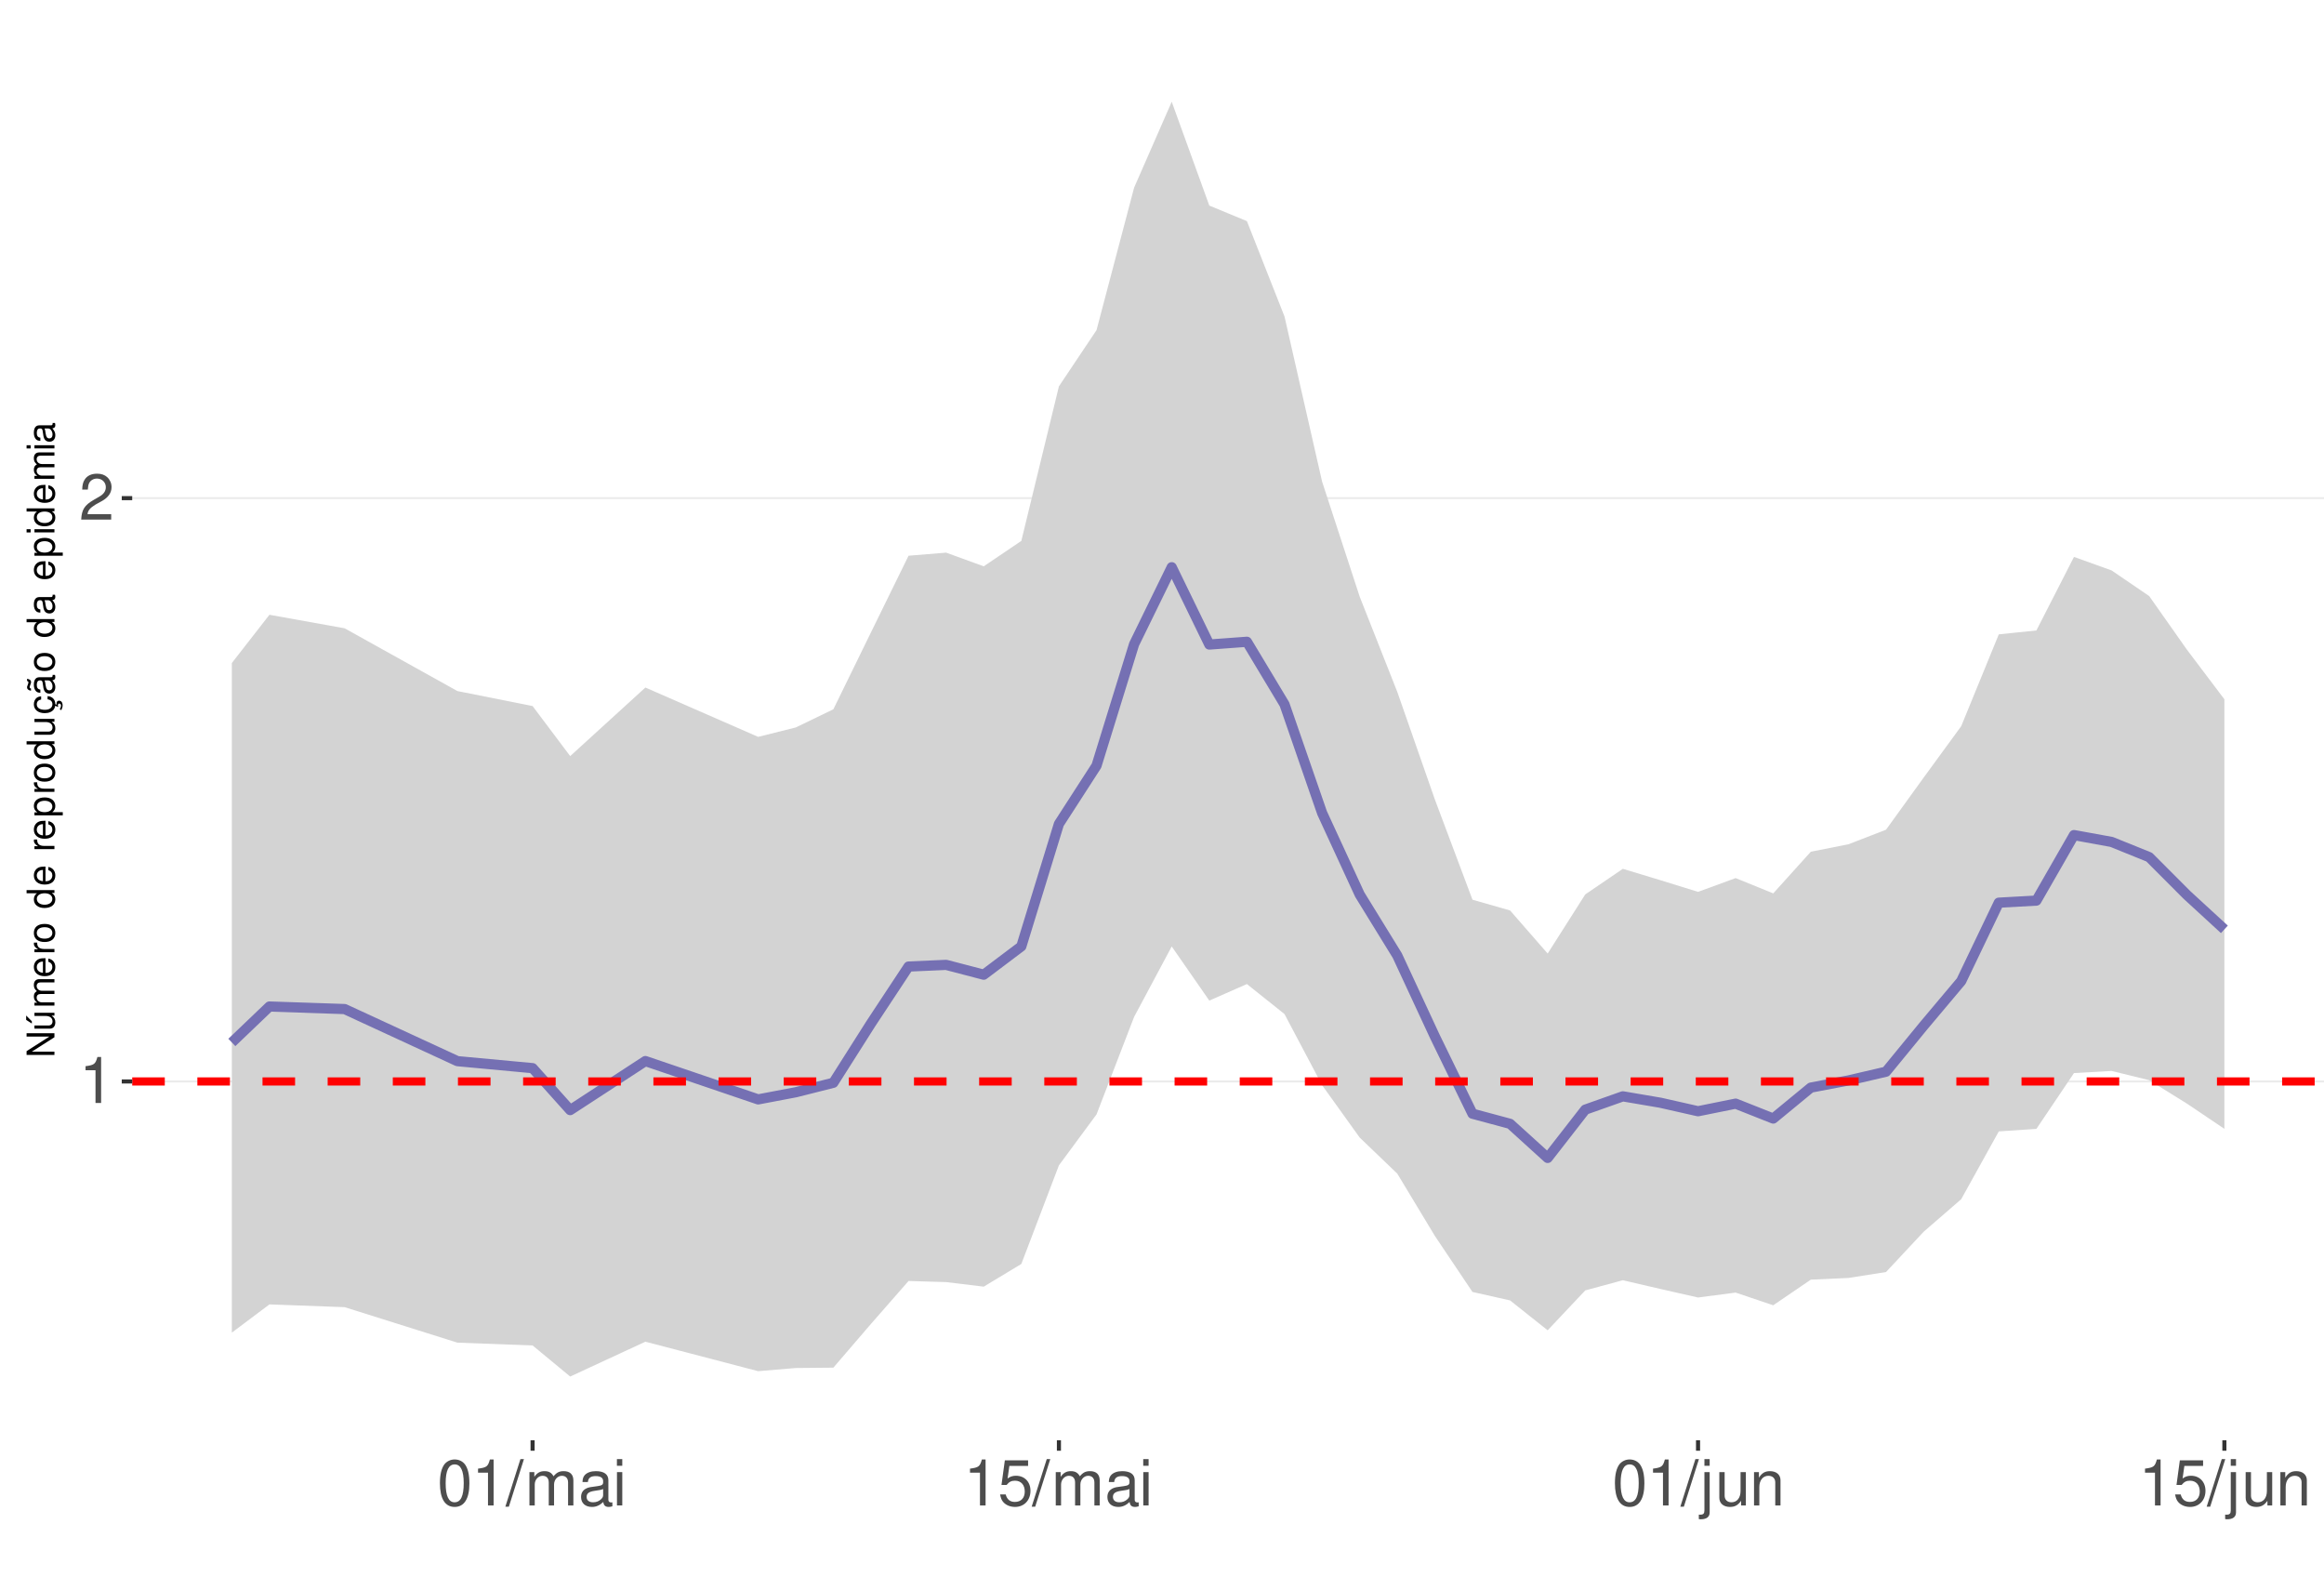
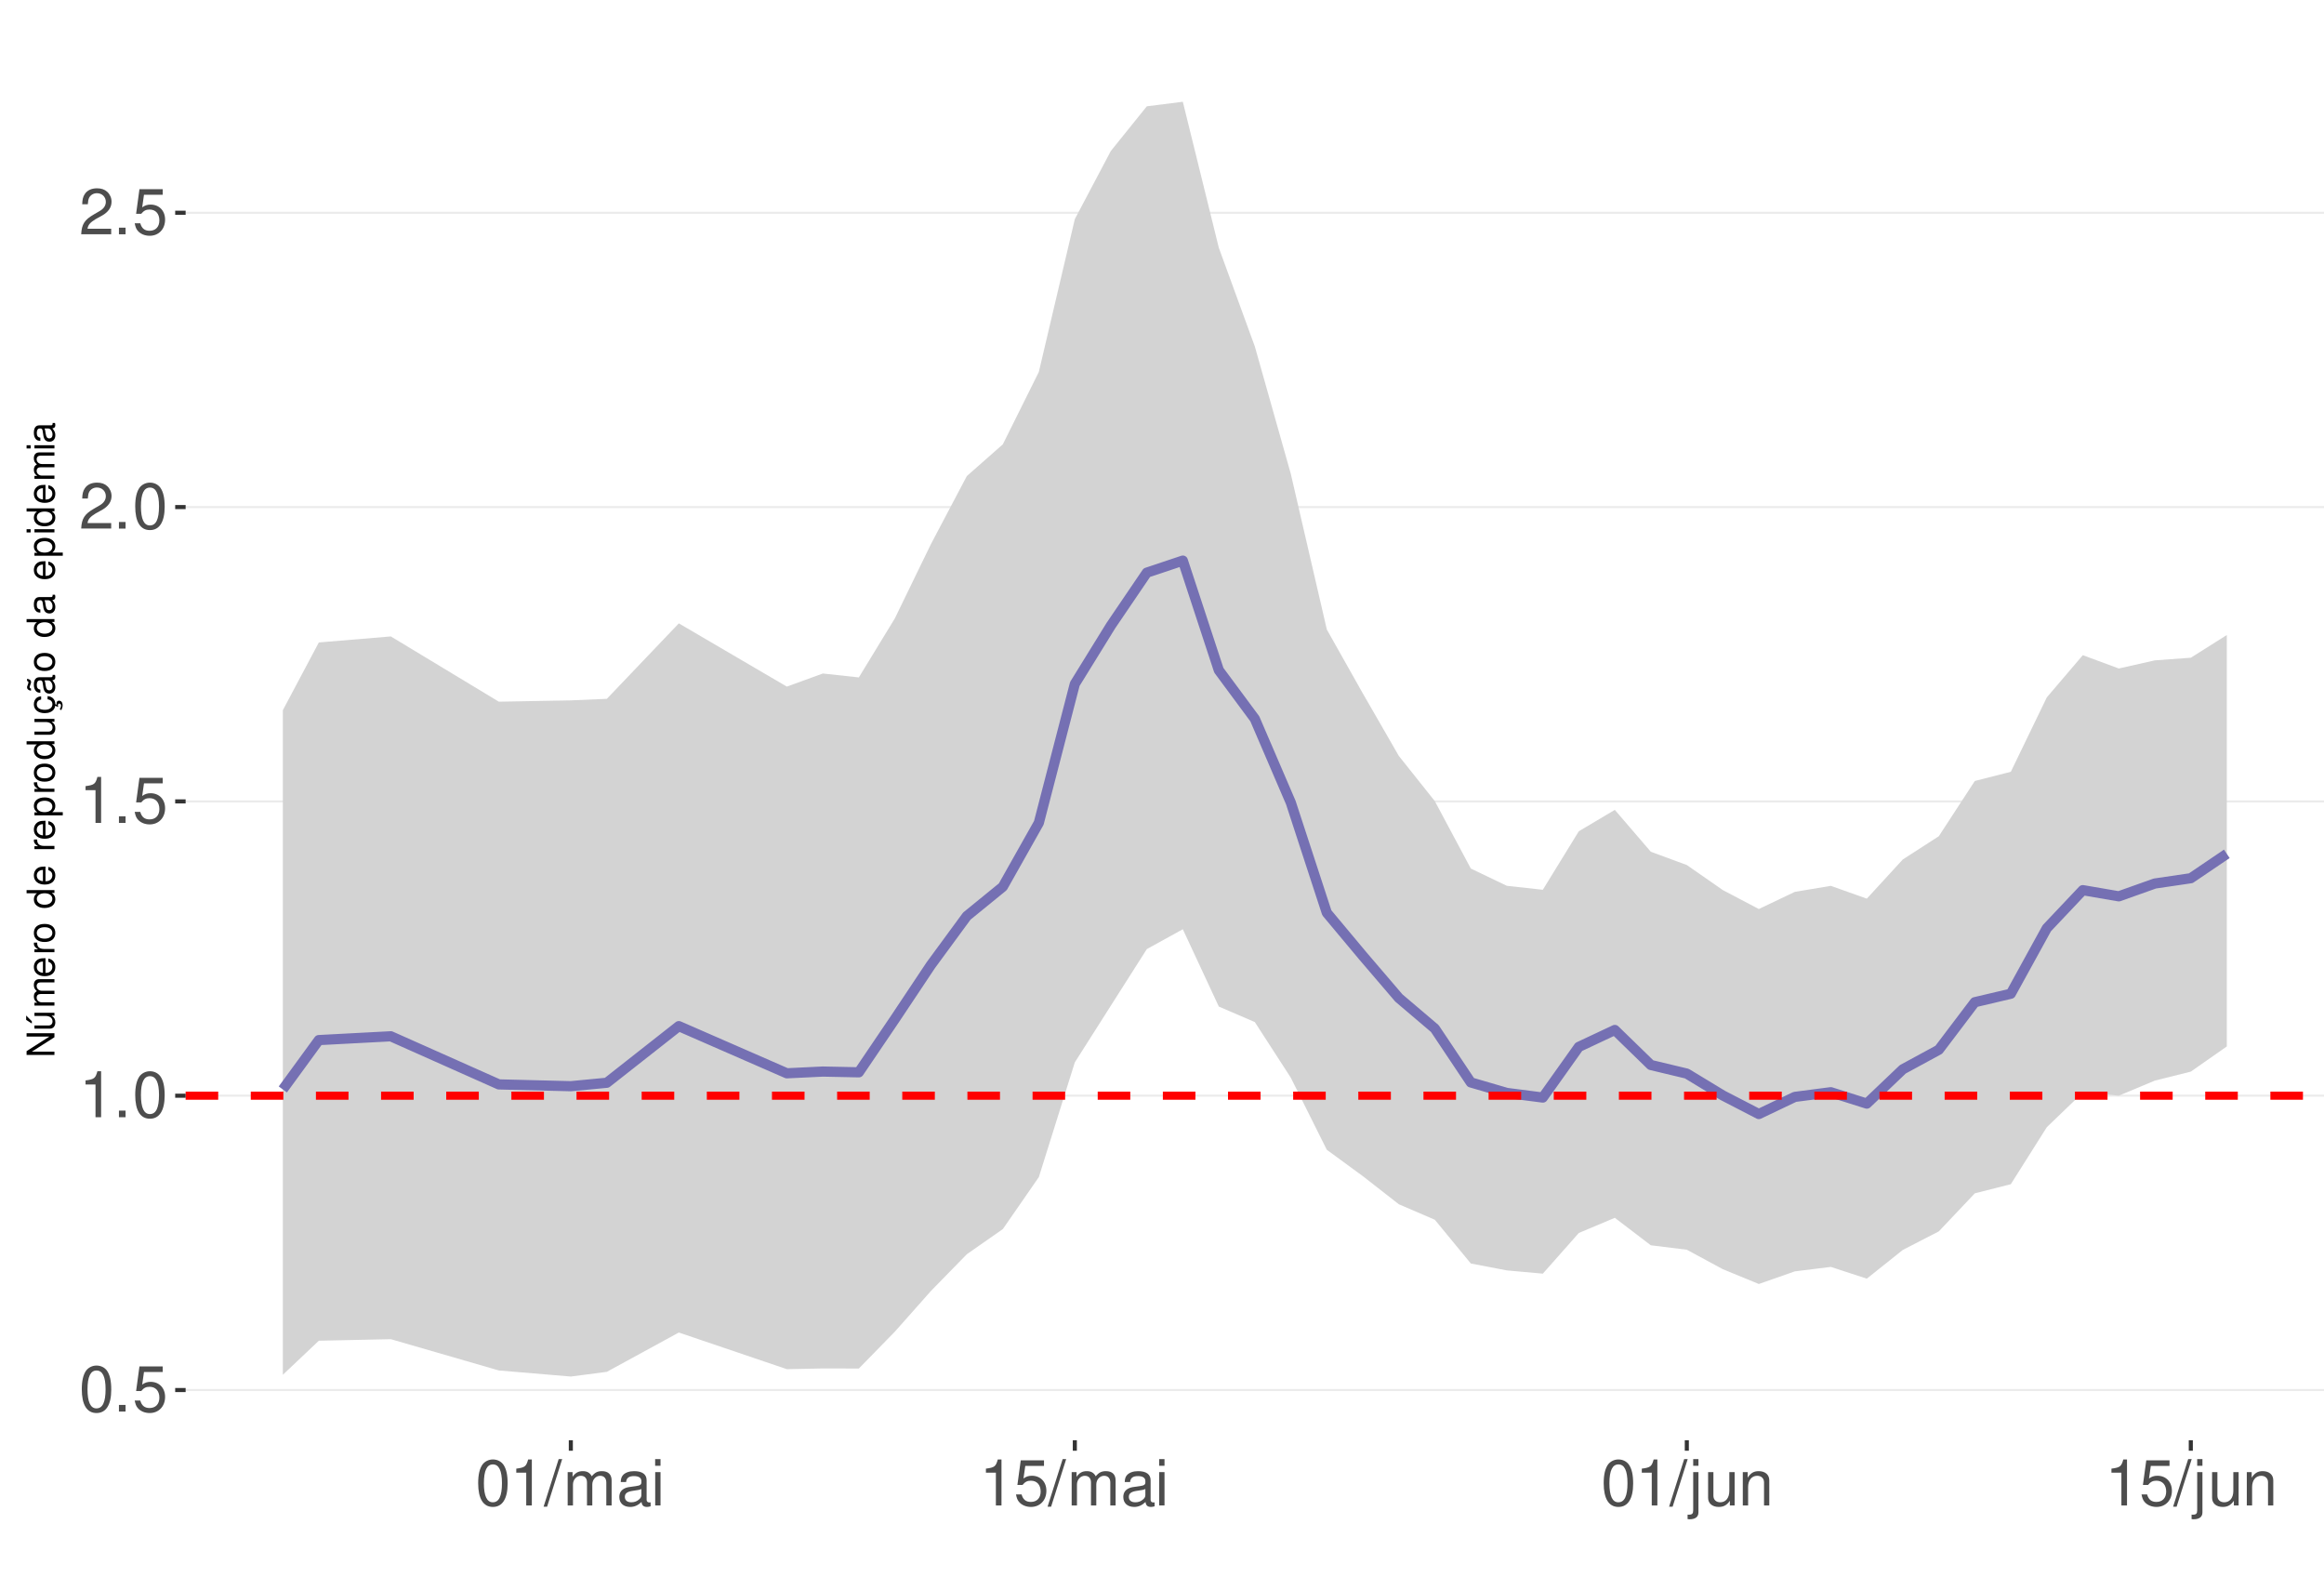
<svg xmlns="http://www.w3.org/2000/svg" xmlns:xlink="http://www.w3.org/1999/xlink" width="609pt" height="413pt" viewBox="0 0 609 413" version="1.1">
  <defs>
    <g>
      <symbol overflow="visible" id="glyph0-0">
        <path style="stroke:none;" d="" />
      </symbol>
      <symbol overflow="visible" id="glyph0-1">
+         <path style="stroke:none;" d="M 4.578 -12.047 C 3.484 -12.047 2.484 -11.547 1.859 -10.734 C 1.094 -9.656 0.719 -8.062 0.719 -5.828 C 0.719 -1.766 2.047 0.391 4.578 0.391 C 7.078 0.391 8.438 -1.766 8.438 -5.734 C 8.438 -8.062 8.078 -9.625 7.297 -10.734 C 6.672 -11.562 5.703 -12.047 4.578 -12.047 Z M 4.578 -10.75 C 6.156 -10.75 6.953 -9.125 6.953 -5.859 C 6.953 -2.438 6.172 -0.828 4.547 -0.828 C 3 -0.828 2.219 -2.5 2.219 -5.812 C 2.219 -9.125 3 -10.75 4.578 -10.75 Z M 4.578 -10.75 " />
+       </symbol>
+       <symbol overflow="visible" id="glyph0-2">
+         <path style="stroke:none;" d="M 3.188 -1.734 L 1.453 -1.734 L 1.453 0 L 3.188 0 Z M 3.188 -1.734 " />
+       </symbol>
+       <symbol overflow="visible" id="glyph0-3">
+         <path style="stroke:none;" d="M 7.922 -11.812 L 1.828 -11.812 L 0.953 -5.375 L 2.297 -5.375 C 2.984 -6.203 3.547 -6.484 4.484 -6.484 C 6.062 -6.484 7.047 -5.391 7.047 -3.641 C 7.047 -1.953 6.062 -0.922 4.469 -0.922 C 3.188 -0.922 2.406 -1.562 2.047 -2.891 L 0.578 -2.891 C 0.781 -1.938 0.953 -1.469 1.297 -1.031 C 1.969 -0.141 3.172 0.391 4.5 0.391 C 6.875 0.391 8.547 -1.344 8.547 -3.844 C 8.547 -6.172 7 -7.781 4.734 -7.781 C 3.891 -7.781 3.234 -7.562 2.547 -7.062 L 3.016 -10.359 L 7.922 -10.359 Z M 7.922 -11.812 " />
+       </symbol>
+       <symbol overflow="visible" id="glyph0-4">
        <path style="stroke:none;" d="M 4.312 -8.578 L 4.312 0 L 5.781 0 L 5.781 -12.047 L 4.812 -12.047 C 4.297 -10.188 3.969 -9.938 1.703 -9.641 L 1.703 -8.578 Z M 4.312 -8.578 " />
      </symbol>
-       <symbol overflow="visible" id="glyph0-2">
+       <symbol overflow="visible" id="glyph0-5">
        <path style="stroke:none;" d="M 8.422 -1.453 L 2.219 -1.453 C 2.359 -2.453 2.891 -3.078 4.344 -3.969 L 6.016 -4.891 C 7.656 -5.812 8.516 -7.047 8.516 -8.531 C 8.516 -9.531 8.109 -10.453 7.406 -11.109 C 6.719 -11.75 5.844 -12.047 4.734 -12.047 C 3.234 -12.047 2.109 -11.516 1.469 -10.484 C 1.047 -9.844 0.859 -9.094 0.828 -7.875 L 2.297 -7.875 C 2.344 -8.688 2.453 -9.172 2.641 -9.578 C 3.031 -10.312 3.797 -10.766 4.688 -10.766 C 6.016 -10.766 7.016 -9.797 7.016 -8.5 C 7.016 -7.531 6.469 -6.703 5.406 -6.094 L 3.875 -5.203 C 1.422 -3.781 0.703 -2.641 0.562 -0.016 L 8.422 -0.016 Z M 8.422 -1.453 " />
      </symbol>
-       <symbol overflow="visible" id="glyph0-3">
-         <path style="stroke:none;" d="M 4.578 -12.047 C 3.484 -12.047 2.484 -11.547 1.859 -10.734 C 1.094 -9.656 0.719 -8.062 0.719 -5.828 C 0.719 -1.766 2.047 0.391 4.578 0.391 C 7.078 0.391 8.438 -1.766 8.438 -5.734 C 8.438 -8.062 8.078 -9.625 7.297 -10.734 C 6.672 -11.562 5.703 -12.047 4.578 -12.047 Z M 4.578 -10.75 C 6.156 -10.75 6.953 -9.125 6.953 -5.859 C 6.953 -2.438 6.172 -0.828 4.547 -0.828 C 3 -0.828 2.219 -2.5 2.219 -5.812 C 2.219 -9.125 3 -10.75 4.578 -10.75 Z M 4.578 -10.75 " />
-       </symbol>
-       <symbol overflow="visible" id="glyph0-4">
+       <symbol overflow="visible" id="glyph0-6">
        <path style="stroke:none;" d="M 3.812 -12.141 L -0.141 0.328 L 0.781 0.328 L 4.734 -12.141 Z M 3.812 -12.141 " />
      </symbol>
-       <symbol overflow="visible" id="glyph0-5">
+       <symbol overflow="visible" id="glyph0-7">
        <path style="stroke:none;" d="M 1.172 -8.734 L 1.172 0 L 2.562 0 L 2.562 -5.484 C 2.562 -6.75 3.484 -7.766 4.609 -7.766 C 5.641 -7.766 6.234 -7.125 6.234 -6.016 L 6.234 0 L 7.625 0 L 7.625 -5.484 C 7.625 -6.75 8.547 -7.766 9.672 -7.766 C 10.688 -7.766 11.297 -7.109 11.297 -6.016 L 11.297 0 L 12.688 0 L 12.688 -6.547 C 12.688 -8.109 11.797 -8.984 10.156 -8.984 C 9 -8.984 8.297 -8.625 7.484 -7.641 C 6.969 -8.578 6.266 -8.984 5.125 -8.984 C 3.969 -8.984 3.188 -8.547 2.453 -7.5 L 2.453 -8.734 Z M 1.172 -8.734 " />
      </symbol>
-       <symbol overflow="visible" id="glyph0-6">
+       <symbol overflow="visible" id="glyph0-8">
        <path style="stroke:none;" d="M 8.906 -0.812 C 8.766 -0.781 8.688 -0.781 8.609 -0.781 C 8.125 -0.781 7.859 -1.031 7.859 -1.469 L 7.859 -6.594 C 7.859 -8.141 6.734 -8.984 4.578 -8.984 C 3.297 -8.984 2.281 -8.609 1.688 -7.969 C 1.281 -7.516 1.109 -7.016 1.078 -6.141 L 2.484 -6.141 C 2.594 -7.219 3.234 -7.688 4.531 -7.688 C 5.797 -7.688 6.484 -7.234 6.484 -6.391 L 6.484 -6.031 C 6.469 -5.438 6.156 -5.219 5.031 -5.062 C 3.062 -4.812 2.766 -4.75 2.234 -4.531 C 1.219 -4.094 0.703 -3.328 0.703 -2.203 C 0.703 -0.609 1.797 0.391 3.562 0.391 C 4.656 0.391 5.547 0 6.531 -0.906 C 6.625 0 7.062 0.391 7.969 0.391 C 8.266 0.391 8.438 0.344 8.906 0.234 Z M 6.484 -2.75 C 6.484 -2.281 6.344 -2 5.922 -1.609 C 5.359 -1.094 4.688 -0.828 3.859 -0.828 C 2.781 -0.828 2.156 -1.344 2.156 -2.234 C 2.156 -3.141 2.75 -3.609 4.25 -3.828 C 5.734 -4.031 6.016 -4.094 6.484 -4.312 Z M 6.484 -2.75 " />
      </symbol>
-       <symbol overflow="visible" id="glyph0-7">
+       <symbol overflow="visible" id="glyph0-9">
        <path style="stroke:none;" d="M 2.5 -8.734 L 1.109 -8.734 L 1.109 0 L 2.5 0 Z M 2.5 -12.141 L 1.094 -12.141 L 1.094 -10.391 L 2.5 -10.391 Z M 2.5 -12.141 " />
      </symbol>
-       <symbol overflow="visible" id="glyph0-8">
-         <path style="stroke:none;" d="M 7.922 -11.812 L 1.828 -11.812 L 0.953 -5.375 L 2.297 -5.375 C 2.984 -6.203 3.547 -6.484 4.484 -6.484 C 6.062 -6.484 7.047 -5.391 7.047 -3.641 C 7.047 -1.953 6.062 -0.922 4.469 -0.922 C 3.188 -0.922 2.406 -1.562 2.047 -2.891 L 0.578 -2.891 C 0.781 -1.938 0.953 -1.469 1.297 -1.031 C 1.969 -0.141 3.172 0.391 4.5 0.391 C 6.875 0.391 8.547 -1.344 8.547 -3.844 C 8.547 -6.172 7 -7.781 4.734 -7.781 C 3.891 -7.781 3.234 -7.562 2.547 -7.062 L 3.016 -10.359 L 7.922 -10.359 Z M 7.922 -11.812 " />
-       </symbol>
-       <symbol overflow="visible" id="glyph0-9">
+       <symbol overflow="visible" id="glyph0-10">
        <path style="stroke:none;" d="M 1.172 -8.734 L 1.172 1.266 C 1.172 2.125 0.906 2.422 0.031 2.422 C -0.062 2.422 -0.109 2.422 -0.297 2.406 L -0.297 3.578 C -0.141 3.609 -0.047 3.625 0.172 3.625 C 1.734 3.625 2.547 3.016 2.547 1.812 L 2.547 -8.734 Z M 2.547 -12.141 L 1.172 -12.141 L 1.172 -10.391 L 2.547 -10.391 Z M 2.547 -12.141 " />
      </symbol>
-       <symbol overflow="visible" id="glyph0-10">
+       <symbol overflow="visible" id="glyph0-11">
        <path style="stroke:none;" d="M 8.031 0 L 8.031 -8.734 L 6.641 -8.734 L 6.641 -3.781 C 6.641 -2 5.719 -0.828 4.266 -0.828 C 3.172 -0.828 2.469 -1.5 2.469 -2.547 L 2.469 -8.734 L 1.078 -8.734 L 1.078 -2 C 1.078 -0.547 2.172 0.391 3.859 0.391 C 5.141 0.391 5.969 -0.062 6.781 -1.219 L 6.781 0 Z M 8.031 0 " />
      </symbol>
-       <symbol overflow="visible" id="glyph0-11">
+       <symbol overflow="visible" id="glyph0-12">
        <path style="stroke:none;" d="M 1.172 -8.734 L 1.172 0 L 2.562 0 L 2.562 -4.812 C 2.562 -6.594 3.5 -7.766 4.938 -7.766 C 6.031 -7.766 6.734 -7.094 6.734 -6.047 L 6.734 0 L 8.109 0 L 8.109 -6.594 C 8.109 -8.047 7.031 -8.984 5.344 -8.984 C 4.047 -8.984 3.219 -8.484 2.453 -7.266 L 2.453 -8.734 Z M 1.172 -8.734 " />
      </symbol>
      <symbol overflow="visible" id="glyph1-0">
        <path style="stroke:none;" d="" />
      </symbol>
      <symbol overflow="visible" id="glyph1-1">
        <path style="stroke:none;" d="M -7.297 -6.453 L -7.297 -5.578 L -1.328 -5.578 L -7.297 -1.766 L -7.297 -0.766 L 0 -0.766 L 0 -1.641 L -5.906 -1.641 L 0 -5.406 L 0 -6.453 Z M -7.297 -6.453 " />
      </symbol>
      <symbol overflow="visible" id="glyph1-2">
        <path style="stroke:none;" d="M 0 -4.812 L -5.234 -4.812 L -5.234 -3.984 L -2.266 -3.984 C -1.203 -3.984 -0.5 -3.438 -0.5 -2.562 C -0.5 -1.906 -0.906 -1.484 -1.531 -1.484 L -5.234 -1.484 L -5.234 -0.656 L -1.203 -0.656 C -0.328 -0.656 0.234 -1.297 0.234 -2.312 C 0.234 -3.094 -0.047 -3.578 -0.734 -4.062 L 0 -4.062 Z M -7.406 -2.953 L -5.922 -2 L -5.922 -2.594 L -7.406 -4.094 Z M -7.406 -2.953 " />
      </symbol>
      <symbol overflow="visible" id="glyph1-3">
        <path style="stroke:none;" d="M -5.234 -0.703 L 0 -0.703 L 0 -1.547 L -3.297 -1.547 C -4.047 -1.547 -4.656 -2.094 -4.656 -2.766 C -4.656 -3.391 -4.281 -3.734 -3.609 -3.734 L 0 -3.734 L 0 -4.578 L -3.297 -4.578 C -4.047 -4.578 -4.656 -5.125 -4.656 -5.812 C -4.656 -6.422 -4.266 -6.781 -3.609 -6.781 L 0 -6.781 L 0 -7.625 L -3.938 -7.625 C -4.875 -7.625 -5.391 -7.078 -5.391 -6.094 C -5.391 -5.406 -5.188 -4.984 -4.594 -4.484 C -5.156 -4.188 -5.391 -3.766 -5.391 -3.078 C -5.391 -2.375 -5.125 -1.906 -4.5 -1.469 L -5.234 -1.469 Z M -5.234 -0.703 " />
      </symbol>
      <symbol overflow="visible" id="glyph1-4">
        <path style="stroke:none;" d="M -2.344 -5.125 C -3.141 -5.125 -3.625 -5.062 -4.016 -4.922 C -4.875 -4.578 -5.391 -3.781 -5.391 -2.797 C -5.391 -1.344 -4.281 -0.406 -2.547 -0.406 C -0.812 -0.406 0.234 -1.297 0.234 -2.781 C 0.234 -3.984 -0.453 -4.812 -1.594 -5.016 L -1.594 -4.188 C -0.906 -3.953 -0.547 -3.484 -0.547 -2.812 C -0.547 -2.281 -0.781 -1.828 -1.219 -1.547 C -1.516 -1.344 -1.812 -1.281 -2.344 -1.266 Z M -3.016 -1.297 C -3.984 -1.359 -4.625 -1.953 -4.625 -2.797 C -4.625 -3.641 -3.953 -4.234 -3.016 -4.234 Z M -3.016 -1.297 " />
      </symbol>
      <symbol overflow="visible" id="glyph1-5">
        <path style="stroke:none;" d="M -5.234 -0.688 L 0 -0.688 L 0 -1.531 L -2.719 -1.531 C -3.984 -1.547 -4.547 -2.062 -4.516 -3.203 L -5.359 -3.203 C -5.375 -3.062 -5.391 -2.984 -5.391 -2.891 C -5.391 -2.344 -5.062 -1.938 -4.297 -1.453 L -5.234 -1.453 Z M -5.234 -0.688 " />
      </symbol>
      <symbol overflow="visible" id="glyph1-6">
        <path style="stroke:none;" d="M -5.391 -2.719 C -5.391 -1.234 -4.344 -0.359 -2.578 -0.359 C -0.812 -0.359 0.234 -1.234 0.234 -2.734 C 0.234 -4.203 -0.812 -5.094 -2.547 -5.094 C -4.359 -5.094 -5.391 -4.234 -5.391 -2.719 Z M -4.625 -2.734 C -4.625 -3.672 -3.844 -4.234 -2.547 -4.234 C -1.312 -4.234 -0.547 -3.656 -0.547 -2.734 C -0.547 -1.797 -1.312 -1.234 -2.578 -1.234 C -3.844 -1.234 -4.625 -1.797 -4.625 -2.734 Z M -4.625 -2.734 " />
      </symbol>
      <symbol overflow="visible" id="glyph1-7">
        <path style="stroke:none;" d="" />
      </symbol>
      <symbol overflow="visible" id="glyph1-8">
        <path style="stroke:none;" d="M -7.297 -4.953 L -7.297 -4.125 L -4.578 -4.125 C -5.109 -3.766 -5.391 -3.203 -5.391 -2.516 C -5.391 -1.156 -4.297 -0.266 -2.625 -0.266 C -0.859 -0.266 0.234 -1.125 0.234 -2.547 C 0.234 -3.266 -0.047 -3.766 -0.688 -4.203 L 0 -4.203 L 0 -4.953 Z M -4.609 -2.656 C -4.609 -3.547 -3.812 -4.125 -2.562 -4.125 C -1.344 -4.125 -0.547 -3.547 -0.547 -2.656 C -0.547 -1.734 -1.359 -1.125 -2.578 -1.125 C -3.797 -1.125 -4.609 -1.734 -4.609 -2.656 Z M -4.609 -2.656 " />
      </symbol>
      <symbol overflow="visible" id="glyph1-9">
        <path style="stroke:none;" d="M 2.188 -0.547 L 2.188 -1.375 L -0.547 -1.375 C -0.016 -1.812 0.234 -2.312 0.234 -2.984 C 0.234 -4.344 -0.859 -5.234 -2.531 -5.234 C -4.297 -5.234 -5.391 -4.375 -5.391 -2.984 C -5.391 -2.266 -5.062 -1.703 -4.453 -1.312 L -5.234 -1.312 L -5.234 -0.547 Z M -4.609 -2.844 C -4.609 -3.766 -3.797 -4.359 -2.547 -4.359 C -1.359 -4.359 -0.547 -3.75 -0.547 -2.844 C -0.547 -1.953 -1.344 -1.375 -2.578 -1.375 C -3.812 -1.375 -4.609 -1.953 -4.609 -2.844 Z M -4.609 -2.844 " />
      </symbol>
      <symbol overflow="visible" id="glyph1-10">
        <path style="stroke:none;" d="M 0 -4.812 L -5.234 -4.812 L -5.234 -3.984 L -2.266 -3.984 C -1.203 -3.984 -0.5 -3.438 -0.5 -2.562 C -0.5 -1.906 -0.906 -1.484 -1.531 -1.484 L -5.234 -1.484 L -5.234 -0.656 L -1.203 -0.656 C -0.328 -0.656 0.234 -1.297 0.234 -2.312 C 0.234 -3.094 -0.047 -3.578 -0.734 -4.062 L 0 -4.062 Z M 0 -4.812 " />
      </symbol>
      <symbol overflow="visible" id="glyph1-11">
        <path style="stroke:none;" d="M 0.234 -2.641 C 0.234 -3.875 -0.547 -4.703 -1.797 -4.766 L -1.797 -3.938 C -0.953 -3.797 -0.531 -3.359 -0.531 -2.656 C -0.531 -1.734 -1.281 -1.188 -2.516 -1.188 C -3.844 -1.188 -4.625 -1.719 -4.625 -2.625 C -4.625 -3.328 -4.203 -3.766 -3.484 -3.875 L -3.484 -4.703 C -3.984 -4.672 -4.312 -4.562 -4.609 -4.359 C -5.094 -4 -5.391 -3.375 -5.391 -2.641 C -5.391 -1.219 -4.266 -0.312 -2.531 -0.312 C -1.469 -0.312 -0.625 -0.672 -0.156 -1.312 C 0.047 -1.594 0.125 -1.812 0.203 -2.25 L 0.922 -1.938 L 0.984 -2.062 C 0.938 -2.188 0.906 -2.25 0.906 -2.375 C 0.906 -2.656 1.047 -2.828 1.281 -2.828 C 1.547 -2.828 1.734 -2.594 1.734 -2.297 C 1.734 -2.031 1.672 -1.844 1.438 -1.406 L 1.406 -1.312 L 1.812 -1.094 C 2.078 -1.75 2.141 -1.953 2.141 -2.344 C 2.141 -3.109 1.781 -3.578 1.203 -3.578 C 0.781 -3.578 0.547 -3.297 0.547 -2.797 C 0.547 -2.703 0.547 -2.641 0.562 -2.516 Z M 0.234 -2.641 " />
      </symbol>
      <symbol overflow="visible" id="glyph1-12">
        <path style="stroke:none;" d="M -0.484 -5.344 C -0.469 -5.266 -0.469 -5.219 -0.469 -5.172 C -0.469 -4.875 -0.625 -4.719 -0.875 -4.719 L -3.953 -4.719 C -4.891 -4.719 -5.391 -4.047 -5.391 -2.75 C -5.391 -1.984 -5.172 -1.375 -4.781 -1.016 C -4.516 -0.766 -4.203 -0.672 -3.688 -0.656 L -3.688 -1.484 C -4.328 -1.562 -4.625 -1.938 -4.625 -2.719 C -4.625 -3.484 -4.344 -3.891 -3.844 -3.891 L -3.625 -3.891 C -3.266 -3.875 -3.125 -3.703 -3.047 -3.016 C -2.891 -1.844 -2.844 -1.656 -2.719 -1.344 C -2.453 -0.734 -2 -0.422 -1.312 -0.422 C -0.375 -0.422 0.234 -1.078 0.234 -2.141 C 0.234 -2.797 0 -3.328 -0.547 -3.922 C 0 -3.984 0.234 -4.234 0.234 -4.781 C 0.234 -4.953 0.203 -5.062 0.141 -5.344 Z M -1.656 -3.891 C -1.375 -3.891 -1.203 -3.812 -0.969 -3.562 C -0.656 -3.219 -0.5 -2.812 -0.5 -2.312 C -0.5 -1.672 -0.812 -1.297 -1.344 -1.297 C -1.891 -1.297 -2.172 -1.656 -2.297 -2.547 C -2.422 -3.438 -2.453 -3.609 -2.594 -3.891 Z M -7.172 -3.75 C -6.922 -3.672 -6.812 -3.547 -6.812 -3.375 C -6.812 -3.25 -6.875 -2.984 -6.984 -2.734 C -7.156 -2.312 -7.172 -2.25 -7.172 -2.047 C -7.172 -1.594 -6.797 -1.297 -6.141 -1.188 L -6.141 -1.766 C -6.375 -1.812 -6.5 -1.938 -6.5 -2.094 C -6.5 -2.203 -6.469 -2.344 -6.375 -2.578 C -6.156 -3.156 -6.125 -3.234 -6.125 -3.438 C -6.125 -3.922 -6.484 -4.219 -7.172 -4.312 Z M -7.172 -3.75 " />
      </symbol>
      <symbol overflow="visible" id="glyph1-13">
        <path style="stroke:none;" d="M -0.484 -5.344 C -0.469 -5.266 -0.469 -5.219 -0.469 -5.172 C -0.469 -4.875 -0.625 -4.719 -0.875 -4.719 L -3.953 -4.719 C -4.891 -4.719 -5.391 -4.047 -5.391 -2.75 C -5.391 -1.984 -5.172 -1.375 -4.781 -1.016 C -4.516 -0.766 -4.203 -0.672 -3.688 -0.656 L -3.688 -1.484 C -4.328 -1.562 -4.625 -1.938 -4.625 -2.719 C -4.625 -3.484 -4.344 -3.891 -3.844 -3.891 L -3.625 -3.891 C -3.266 -3.875 -3.125 -3.703 -3.047 -3.016 C -2.891 -1.844 -2.844 -1.656 -2.719 -1.344 C -2.453 -0.734 -2 -0.422 -1.312 -0.422 C -0.375 -0.422 0.234 -1.078 0.234 -2.141 C 0.234 -2.797 0 -3.328 -0.547 -3.922 C 0 -3.984 0.234 -4.234 0.234 -4.781 C 0.234 -4.953 0.203 -5.062 0.141 -5.344 Z M -1.656 -3.891 C -1.375 -3.891 -1.203 -3.812 -0.969 -3.562 C -0.656 -3.219 -0.5 -2.812 -0.5 -2.312 C -0.5 -1.672 -0.812 -1.297 -1.344 -1.297 C -1.891 -1.297 -2.172 -1.656 -2.297 -2.547 C -2.422 -3.438 -2.453 -3.609 -2.594 -3.891 Z M -1.656 -3.891 " />
      </symbol>
      <symbol overflow="visible" id="glyph1-14">
        <path style="stroke:none;" d="M -5.234 -1.5 L -5.234 -0.672 L 0 -0.672 L 0 -1.5 Z M -7.297 -1.5 L -7.297 -0.656 L -6.234 -0.656 L -6.234 -1.5 Z M -7.297 -1.5 " />
      </symbol>
    </g>
    <clipPath id="clip1">
-       <path d="M 34.645 9.961 L 609 9.961 L 609 377.328 L 34.645 377.328 Z M 34.645 9.961 " />
+       <path d="M 48.645 9.961 L 609 9.961 L 609 377.328 L 48.645 377.328 Z M 48.645 9.961 " />
    </clipPath>
    <clipPath id="clip2">
-       <path d="M 34.645 283 L 609 283 L 609 284 L 34.645 284 Z M 34.645 283 " />
+       <path d="M 48.645 363 L 609 363 L 609 365 L 48.645 365 Z M 48.645 363 " />
    </clipPath>
    <clipPath id="clip3">
-       <path d="M 34.645 130 L 609 130 L 609 131 L 34.645 131 Z M 34.645 130 " />
+       <path d="M 48.645 286 L 609 286 L 609 288 L 48.645 288 Z M 48.645 286 " />
    </clipPath>
    <clipPath id="clip4">
-       <path d="M 34.645 282 L 609 282 L 609 285 L 34.645 285 Z M 34.645 282 " />
+       <path d="M 48.645 209 L 609 209 L 609 211 L 48.645 211 Z M 48.645 209 " />
+     </clipPath>
+     <clipPath id="clip5">
+       <path d="M 48.645 132 L 609 132 L 609 134 L 48.645 134 Z M 48.645 132 " />
+     </clipPath>
+     <clipPath id="clip6">
+       <path d="M 48.645 55 L 609 55 L 609 57 L 48.645 57 Z M 48.645 55 " />
+     </clipPath>
+     <clipPath id="clip7">
+       <path d="M 48.645 285 L 609 285 L 609 289 L 48.645 289 Z M 48.645 285 " />
    </clipPath>
  </defs>
  <g id="surface68">
    <rect x="0" y="0" width="609" height="413" style="fill:rgb(100%,100%,100%);fill-opacity:1;stroke:none;" />
    <rect x="0" y="0" width="609" height="413" style="fill:rgb(100%,100%,100%);fill-opacity:1;stroke:none;" />
    <path style="fill:none;stroke-width:1.067;stroke-linecap:round;stroke-linejoin:round;stroke:rgb(100%,100%,100%);stroke-opacity:1;stroke-miterlimit:10;" d="M 0 413 L 609 413 L 609 0 L 0 0 Z M 0 413 " />
    <g clip-path="url(#clip1)" clip-rule="nonzero">
-       <path style=" stroke:none;fill-rule:nonzero;fill:rgb(100%,100%,100%);fill-opacity:1;" d="M 34.645 377.328 L 609 377.328 L 609 9.961 L 34.645 9.961 Z M 34.645 377.328 " />
+       <path style=" stroke:none;fill-rule:nonzero;fill:rgb(100%,100%,100%);fill-opacity:1;" d="M 48.645 377.328 L 609 377.328 L 609 9.961 L 48.645 9.961 Z M 48.645 377.328 " />
    </g>
    <g clip-path="url(#clip2)" clip-rule="nonzero">
-       <path style="fill:none;stroke-width:0.533;stroke-linecap:butt;stroke-linejoin:round;stroke:rgb(92.157%,92.157%,92.157%);stroke-opacity:1;stroke-miterlimit:10;" d="M 34.645 283.324 L 609 283.324 " />
+       <path style="fill:none;stroke-width:0.533;stroke-linecap:butt;stroke-linejoin:round;stroke:rgb(92.157%,92.157%,92.157%);stroke-opacity:1;stroke-miterlimit:10;" d="M 48.645 364.16 L 609 364.16 " />
    </g>
    <g clip-path="url(#clip3)" clip-rule="nonzero">
-       <path style="fill:none;stroke-width:0.533;stroke-linecap:butt;stroke-linejoin:round;stroke:rgb(92.157%,92.157%,92.157%);stroke-opacity:1;stroke-miterlimit:10;" d="M 34.645 130.504 L 609 130.504 " />
-     </g>
-     <path style=" stroke:none;fill-rule:nonzero;fill:rgb(82.745%,82.745%,82.745%);fill-opacity:1;" d="M 60.754 173.699 L 70.605 161.059 L 90.309 164.602 L 119.863 181.047 L 139.566 184.977 L 149.418 198.086 L 169.121 180.121 L 198.676 193.047 L 208.527 190.582 L 218.379 185.824 L 228.23 165.684 L 238.082 145.59 L 247.934 144.781 L 257.785 148.367 L 267.637 141.703 L 277.488 101.215 L 287.34 86.492 L 297.191 49.16 L 307.047 26.66 L 316.898 53.855 L 326.75 57.934 L 336.602 82.914 L 346.453 126.184 L 356.305 156.316 L 366.156 181.266 L 376.008 209.457 L 385.859 235.707 L 395.711 238.523 L 405.562 249.812 L 415.414 234.32 L 425.266 227.617 L 435.117 230.598 L 444.969 233.652 L 454.82 230.043 L 464.672 234.051 L 474.523 223.137 L 484.375 221.184 L 494.227 217.371 L 504.078 203.73 L 513.93 190.25 L 523.781 166.191 L 533.633 165.168 L 543.484 145.902 L 553.336 149.438 L 563.191 156.16 L 573.043 170.152 L 582.895 183.195 L 582.895 295.734 L 573.043 289.105 L 563.191 282.984 L 553.336 280.566 L 543.484 281.125 L 533.633 295.746 L 523.781 296.406 L 513.93 314.168 L 504.078 322.707 L 494.227 333.25 L 484.375 334.801 L 474.523 335.246 L 464.672 341.957 L 454.82 338.633 L 444.969 339.922 L 435.117 337.688 L 425.266 335.395 L 415.414 338.062 L 405.562 348.512 L 395.711 340.684 L 385.859 338.465 L 376.008 323.793 L 366.156 307.469 L 356.305 298.02 L 346.453 284.297 L 336.602 265.672 L 326.75 257.801 L 316.898 262.137 L 307.047 247.957 L 297.191 266.406 L 287.34 291.957 L 277.488 305.297 L 267.637 331.137 L 257.785 337.078 L 247.934 335.887 L 238.082 335.594 L 228.23 346.844 L 218.379 358.301 L 208.527 358.395 L 198.676 359.223 L 169.121 351.5 L 149.418 360.629 L 139.566 352.484 L 119.863 351.75 L 90.309 342.453 L 70.605 341.73 L 60.754 349.121 Z M 60.754 173.699 " />
-     <path style="fill:none;stroke-width:2.667;stroke-linecap:butt;stroke-linejoin:round;stroke:rgb(45.882%,43.922%,70.196%);stroke-opacity:1;stroke-miterlimit:10;" d="M 60.754 273.105 L 70.605 263.688 L 90.309 264.355 L 119.863 278.004 L 139.566 279.836 L 149.418 290.828 L 169.121 277.98 L 198.676 288.023 L 208.527 286.152 L 218.379 283.668 L 228.23 268.141 L 238.082 253.215 L 247.934 252.781 L 257.785 255.352 L 267.637 247.93 L 277.488 215.855 L 287.34 200.594 L 297.191 168.762 L 307.047 148.602 L 316.898 168.859 L 326.75 168.133 L 336.602 184.523 L 346.453 212.977 L 356.305 234.344 L 366.156 250.34 L 376.008 271.551 L 385.859 291.77 L 395.711 294.418 L 405.562 303.359 L 415.414 290.707 L 425.266 287.219 L 435.117 288.898 L 444.969 291.125 L 454.82 289.137 L 464.672 293.039 L 474.523 284.93 L 484.375 283.059 L 494.227 280.766 L 504.078 268.746 L 513.93 257.031 L 523.781 236.484 L 533.633 235.941 L 543.484 218.777 L 553.336 220.57 L 563.191 224.551 L 573.043 234.422 L 582.895 243.473 " />
+       <path style="fill:none;stroke-width:0.533;stroke-linecap:butt;stroke-linejoin:round;stroke:rgb(92.157%,92.157%,92.157%);stroke-opacity:1;stroke-miterlimit:10;" d="M 48.645 287.055 L 609 287.055 " />
+     </g>
    <g clip-path="url(#clip4)" clip-rule="nonzero">
-       <path style="fill:none;stroke-width:2.134;stroke-linecap:butt;stroke-linejoin:round;stroke:rgb(100%,0%,0%);stroke-opacity:1;stroke-dasharray:8.536,8.536;stroke-miterlimit:10;" d="M 34.645 283.324 L 609 283.324 " />
-     </g>
-     <g style="fill:rgb(30.196%,30.196%,30.196%);fill-opacity:1;">
-       <use xlink:href="#glyph0-1" x="20.715" y="288.962" />
-     </g>
-     <g style="fill:rgb(30.196%,30.196%,30.196%);fill-opacity:1;">
-       <use xlink:href="#glyph0-2" x="20.715" y="136.142" />
-     </g>
-     <path style="fill:none;stroke-width:1.067;stroke-linecap:butt;stroke-linejoin:round;stroke:rgb(20%,20%,20%);stroke-opacity:1;stroke-miterlimit:10;" d="M 31.906 283.324 L 34.645 283.324 " />
-     <path style="fill:none;stroke-width:1.067;stroke-linecap:butt;stroke-linejoin:round;stroke:rgb(20%,20%,20%);stroke-opacity:1;stroke-miterlimit:10;" d="M 31.906 130.504 L 34.645 130.504 " />
-     <path style="fill:none;stroke-width:1.067;stroke-linecap:butt;stroke-linejoin:round;stroke:rgb(20%,20%,20%);stroke-opacity:1;stroke-miterlimit:10;" d="M 139.566 380.07 L 139.566 377.328 " />
-     <path style="fill:none;stroke-width:1.067;stroke-linecap:butt;stroke-linejoin:round;stroke:rgb(20%,20%,20%);stroke-opacity:1;stroke-miterlimit:10;" d="M 277.488 380.07 L 277.488 377.328 " />
-     <path style="fill:none;stroke-width:1.067;stroke-linecap:butt;stroke-linejoin:round;stroke:rgb(20%,20%,20%);stroke-opacity:1;stroke-miterlimit:10;" d="M 444.969 380.07 L 444.969 377.328 " />
-     <path style="fill:none;stroke-width:1.067;stroke-linecap:butt;stroke-linejoin:round;stroke:rgb(20%,20%,20%);stroke-opacity:1;stroke-miterlimit:10;" d="M 582.895 380.07 L 582.895 377.328 " />
-     <g style="fill:rgb(30.196%,30.196%,30.196%);fill-opacity:1;">
-       <use xlink:href="#glyph0-3" x="114.566" y="394.399" />
-       <use xlink:href="#glyph0-1" x="123.566" y="394.399" />
-       <use xlink:href="#glyph0-4" x="132.566" y="394.399" />
-       <use xlink:href="#glyph0-5" x="137.566" y="394.399" />
-       <use xlink:href="#glyph0-6" x="151.566" y="394.399" />
-       <use xlink:href="#glyph0-7" x="160.566" y="394.399" />
-     </g>
-     <g style="fill:rgb(30.196%,30.196%,30.196%);fill-opacity:1;">
-       <use xlink:href="#glyph0-1" x="252.488" y="394.399" />
-       <use xlink:href="#glyph0-8" x="261.488" y="394.399" />
-       <use xlink:href="#glyph0-4" x="270.488" y="394.399" />
-       <use xlink:href="#glyph0-5" x="275.488" y="394.399" />
-       <use xlink:href="#glyph0-6" x="289.488" y="394.399" />
-       <use xlink:href="#glyph0-7" x="298.488" y="394.399" />
-     </g>
-     <g style="fill:rgb(30.196%,30.196%,30.196%);fill-opacity:1;">
-       <use xlink:href="#glyph0-3" x="422.469" y="394.399" />
-       <use xlink:href="#glyph0-1" x="431.469" y="394.399" />
-       <use xlink:href="#glyph0-4" x="440.469" y="394.399" />
-       <use xlink:href="#glyph0-9" x="445.469" y="394.399" />
-       <use xlink:href="#glyph0-10" x="449.469" y="394.399" />
-       <use xlink:href="#glyph0-11" x="458.469" y="394.399" />
-     </g>
-     <g style="fill:rgb(30.196%,30.196%,30.196%);fill-opacity:1;">
-       <use xlink:href="#glyph0-1" x="560.395" y="394.399" />
-       <use xlink:href="#glyph0-8" x="569.395" y="394.399" />
-       <use xlink:href="#glyph0-4" x="578.395" y="394.399" />
-       <use xlink:href="#glyph0-9" x="583.395" y="394.399" />
-       <use xlink:href="#glyph0-10" x="587.395" y="394.399" />
-       <use xlink:href="#glyph0-11" x="596.395" y="394.399" />
+       <path style="fill:none;stroke-width:0.533;stroke-linecap:butt;stroke-linejoin:round;stroke:rgb(92.157%,92.157%,92.157%);stroke-opacity:1;stroke-miterlimit:10;" d="M 48.645 209.953 L 609 209.953 " />
+     </g>
+     <g clip-path="url(#clip5)" clip-rule="nonzero">
+       <path style="fill:none;stroke-width:0.533;stroke-linecap:butt;stroke-linejoin:round;stroke:rgb(92.157%,92.157%,92.157%);stroke-opacity:1;stroke-miterlimit:10;" d="M 48.645 132.848 L 609 132.848 " />
+     </g>
+     <g clip-path="url(#clip6)" clip-rule="nonzero">
+       <path style="fill:none;stroke-width:0.533;stroke-linecap:butt;stroke-linejoin:round;stroke:rgb(92.157%,92.157%,92.157%);stroke-opacity:1;stroke-miterlimit:10;" d="M 48.645 55.742 L 609 55.742 " />
+     </g>
+     <path style=" stroke:none;fill-rule:nonzero;fill:rgb(82.745%,82.745%,82.745%);fill-opacity:1;" d="M 74.117 186.059 L 83.551 168.312 L 102.418 166.734 L 130.719 183.828 L 149.586 183.484 L 159.02 183.082 L 177.887 163.312 L 206.188 179.879 L 215.621 176.445 L 225.055 177.473 L 234.488 162.016 L 243.922 142.602 L 253.355 124.719 L 262.789 116.406 L 272.223 97.445 L 281.656 57.402 L 291.09 39.559 L 300.523 27.852 L 309.957 26.66 L 319.391 64.918 L 328.824 90.762 L 338.258 124.16 L 347.691 164.922 L 357.125 181.664 L 366.559 198.035 L 375.992 209.883 L 385.426 227.543 L 394.859 232.066 L 404.293 233.105 L 413.727 217.773 L 423.16 212.172 L 432.594 223.145 L 442.027 226.621 L 451.461 233.184 L 460.895 238.148 L 470.328 233.652 L 479.762 232.078 L 489.195 235.43 L 498.629 225.16 L 508.062 219.074 L 517.496 204.602 L 526.93 202.195 L 536.363 182.699 L 545.797 171.645 L 555.23 175.133 L 564.664 173.004 L 574.098 172.316 L 583.531 166.363 L 583.531 274.145 L 574.098 280.746 L 564.664 283.102 L 555.23 287.047 L 545.797 286.227 L 536.363 295.305 L 526.93 310.238 L 517.496 312.633 L 508.062 322.602 L 498.629 327.457 L 489.195 334.984 L 479.762 331.906 L 470.328 333.074 L 460.895 336.383 L 451.461 332.504 L 442.027 327.406 L 432.594 326.242 L 423.16 319.047 L 413.727 323.016 L 404.293 333.676 L 394.859 332.82 L 385.426 331.012 L 375.992 319.551 L 366.559 315.492 L 357.125 308.125 L 347.691 301.227 L 338.258 282.344 L 328.824 267.766 L 319.391 263.703 L 309.957 243.445 L 300.523 248.645 L 291.09 263.473 L 281.656 278.316 L 272.223 308.383 L 262.789 321.996 L 253.355 328.586 L 243.922 338.242 L 234.488 348.879 L 225.055 358.531 L 215.621 358.508 L 206.188 358.699 L 177.887 349.094 L 159.02 359.395 L 149.586 360.629 L 130.719 359.035 L 102.418 350.84 L 83.551 351.246 L 74.117 360.172 Z M 74.117 186.059 " />
+     <path style="fill:none;stroke-width:2.667;stroke-linecap:butt;stroke-linejoin:round;stroke:rgb(45.882%,43.922%,70.196%);stroke-opacity:1;stroke-miterlimit:10;" d="M 74.117 285.41 L 83.551 272.484 L 102.418 271.488 L 130.719 284.094 L 149.586 284.566 L 159.02 283.664 L 177.887 268.828 L 206.188 281.184 L 215.621 280.73 L 225.055 280.926 L 234.488 267 L 243.922 252.844 L 253.355 239.996 L 262.789 232.312 L 272.223 215.57 L 281.656 179.184 L 291.09 163.914 L 300.523 150.027 L 309.957 146.871 L 319.391 175.59 L 328.824 188.32 L 338.258 210.27 L 347.691 239.137 L 357.125 250.422 L 366.559 261.445 L 375.992 269.461 L 385.426 283.574 L 394.859 286.328 L 404.293 287.539 L 413.727 274.266 L 423.16 269.832 L 432.594 279.008 L 442.027 281.266 L 451.461 286.984 L 460.895 291.859 L 470.328 287.367 L 479.762 286.141 L 489.195 289.125 L 498.629 280.137 L 508.062 275.016 L 517.496 262.559 L 526.93 260.34 L 536.363 243.18 L 545.797 233.203 L 555.23 234.824 L 564.664 231.469 L 574.098 230.078 L 583.531 223.688 " />
+     <g clip-path="url(#clip7)" clip-rule="nonzero">
+       <path style="fill:none;stroke-width:2.134;stroke-linecap:butt;stroke-linejoin:round;stroke:rgb(100%,0%,0%);stroke-opacity:1;stroke-dasharray:8.536,8.536;stroke-miterlimit:10;" d="M 48.645 287.055 L 609 287.055 " />
+     </g>
+     <g style="fill:rgb(30.196%,30.196%,30.196%);fill-opacity:1;">
+       <use xlink:href="#glyph0-1" x="20.715" y="369.798" />
+       <use xlink:href="#glyph0-2" x="29.715" y="369.798" />
+       <use xlink:href="#glyph0-3" x="34.715" y="369.798" />
+     </g>
+     <g style="fill:rgb(30.196%,30.196%,30.196%);fill-opacity:1;">
+       <use xlink:href="#glyph0-4" x="20.715" y="292.692" />
+       <use xlink:href="#glyph0-2" x="29.715" y="292.692" />
+       <use xlink:href="#glyph0-1" x="34.715" y="292.692" />
+     </g>
+     <g style="fill:rgb(30.196%,30.196%,30.196%);fill-opacity:1;">
+       <use xlink:href="#glyph0-4" x="20.715" y="215.591" />
+       <use xlink:href="#glyph0-2" x="29.715" y="215.591" />
+       <use xlink:href="#glyph0-3" x="34.715" y="215.591" />
+     </g>
+     <g style="fill:rgb(30.196%,30.196%,30.196%);fill-opacity:1;">
+       <use xlink:href="#glyph0-5" x="20.715" y="138.485" />
+       <use xlink:href="#glyph0-2" x="29.715" y="138.485" />
+       <use xlink:href="#glyph0-1" x="34.715" y="138.485" />
+     </g>
+     <g style="fill:rgb(30.196%,30.196%,30.196%);fill-opacity:1;">
+       <use xlink:href="#glyph0-5" x="20.715" y="61.38" />
+       <use xlink:href="#glyph0-2" x="29.715" y="61.38" />
+       <use xlink:href="#glyph0-3" x="34.715" y="61.38" />
+     </g>
+     <path style="fill:none;stroke-width:1.067;stroke-linecap:butt;stroke-linejoin:round;stroke:rgb(20%,20%,20%);stroke-opacity:1;stroke-miterlimit:10;" d="M 45.906 364.16 L 48.645 364.16 " />
+     <path style="fill:none;stroke-width:1.067;stroke-linecap:butt;stroke-linejoin:round;stroke:rgb(20%,20%,20%);stroke-opacity:1;stroke-miterlimit:10;" d="M 45.906 287.055 L 48.645 287.055 " />
+     <path style="fill:none;stroke-width:1.067;stroke-linecap:butt;stroke-linejoin:round;stroke:rgb(20%,20%,20%);stroke-opacity:1;stroke-miterlimit:10;" d="M 45.906 209.953 L 48.645 209.953 " />
+     <path style="fill:none;stroke-width:1.067;stroke-linecap:butt;stroke-linejoin:round;stroke:rgb(20%,20%,20%);stroke-opacity:1;stroke-miterlimit:10;" d="M 45.906 132.848 L 48.645 132.848 " />
+     <path style="fill:none;stroke-width:1.067;stroke-linecap:butt;stroke-linejoin:round;stroke:rgb(20%,20%,20%);stroke-opacity:1;stroke-miterlimit:10;" d="M 45.906 55.742 L 48.645 55.742 " />
+     <path style="fill:none;stroke-width:1.067;stroke-linecap:butt;stroke-linejoin:round;stroke:rgb(20%,20%,20%);stroke-opacity:1;stroke-miterlimit:10;" d="M 149.586 380.07 L 149.586 377.328 " />
+     <path style="fill:none;stroke-width:1.067;stroke-linecap:butt;stroke-linejoin:round;stroke:rgb(20%,20%,20%);stroke-opacity:1;stroke-miterlimit:10;" d="M 281.656 380.07 L 281.656 377.328 " />
+     <path style="fill:none;stroke-width:1.067;stroke-linecap:butt;stroke-linejoin:round;stroke:rgb(20%,20%,20%);stroke-opacity:1;stroke-miterlimit:10;" d="M 442.027 380.07 L 442.027 377.328 " />
+     <path style="fill:none;stroke-width:1.067;stroke-linecap:butt;stroke-linejoin:round;stroke:rgb(20%,20%,20%);stroke-opacity:1;stroke-miterlimit:10;" d="M 574.098 380.07 L 574.098 377.328 " />
+     <g style="fill:rgb(30.196%,30.196%,30.196%);fill-opacity:1;">
+       <use xlink:href="#glyph0-1" x="124.586" y="394.399" />
+       <use xlink:href="#glyph0-4" x="133.586" y="394.399" />
+       <use xlink:href="#glyph0-6" x="142.586" y="394.399" />
+       <use xlink:href="#glyph0-7" x="147.586" y="394.399" />
+       <use xlink:href="#glyph0-8" x="161.586" y="394.399" />
+       <use xlink:href="#glyph0-9" x="170.586" y="394.399" />
+     </g>
+     <g style="fill:rgb(30.196%,30.196%,30.196%);fill-opacity:1;">
+       <use xlink:href="#glyph0-4" x="256.656" y="394.399" />
+       <use xlink:href="#glyph0-3" x="265.656" y="394.399" />
+       <use xlink:href="#glyph0-6" x="274.656" y="394.399" />
+       <use xlink:href="#glyph0-7" x="279.656" y="394.399" />
+       <use xlink:href="#glyph0-8" x="293.656" y="394.399" />
+       <use xlink:href="#glyph0-9" x="302.656" y="394.399" />
+     </g>
+     <g style="fill:rgb(30.196%,30.196%,30.196%);fill-opacity:1;">
+       <use xlink:href="#glyph0-1" x="419.527" y="394.399" />
+       <use xlink:href="#glyph0-4" x="428.527" y="394.399" />
+       <use xlink:href="#glyph0-6" x="437.527" y="394.399" />
+       <use xlink:href="#glyph0-10" x="442.527" y="394.399" />
+       <use xlink:href="#glyph0-11" x="446.527" y="394.399" />
+       <use xlink:href="#glyph0-12" x="455.527" y="394.399" />
+     </g>
+     <g style="fill:rgb(30.196%,30.196%,30.196%);fill-opacity:1;">
+       <use xlink:href="#glyph0-4" x="551.598" y="394.399" />
+       <use xlink:href="#glyph0-3" x="560.598" y="394.399" />
+       <use xlink:href="#glyph0-6" x="569.598" y="394.399" />
+       <use xlink:href="#glyph0-10" x="574.598" y="394.399" />
+       <use xlink:href="#glyph0-11" x="578.598" y="394.399" />
+       <use xlink:href="#glyph0-12" x="587.598" y="394.399" />
    </g>
    <g style="fill:rgb(0%,0%,0%);fill-opacity:1;">
      <use xlink:href="#glyph1-1" x="14.263" y="277.145" />
      <use xlink:href="#glyph1-2" x="14.263" y="270.145" />
      <use xlink:href="#glyph1-3" x="14.263" y="264.145" />
      <use xlink:href="#glyph1-4" x="14.263" y="256.145" />
      <use xlink:href="#glyph1-5" x="14.263" y="250.145" />
      <use xlink:href="#glyph1-6" x="14.263" y="247.145" />
      <use xlink:href="#glyph1-7" x="14.263" y="241.145" />
      <use xlink:href="#glyph1-8" x="14.263" y="238.145" />
      <use xlink:href="#glyph1-4" x="14.263" y="232.145" />
      <use xlink:href="#glyph1-7" x="14.263" y="226.145" />
      <use xlink:href="#glyph1-5" x="14.263" y="223.145" />
      <use xlink:href="#glyph1-4" x="14.263" y="220.145" />
      <use xlink:href="#glyph1-9" x="14.263" y="214.145" />
      <use xlink:href="#glyph1-5" x="14.263" y="208.145" />
      <use xlink:href="#glyph1-6" x="14.263" y="205.145" />
      <use xlink:href="#glyph1-8" x="14.263" y="199.145" />
      <use xlink:href="#glyph1-10" x="14.263" y="193.145" />
      <use xlink:href="#glyph1-11" x="14.263" y="187.145" />
      <use xlink:href="#glyph1-12" x="14.263" y="182.145" />
      <use xlink:href="#glyph1-6" x="14.263" y="176.145" />
      <use xlink:href="#glyph1-7" x="14.263" y="170.145" />
      <use xlink:href="#glyph1-8" x="14.263" y="167.145" />
      <use xlink:href="#glyph1-13" x="14.263" y="161.145" />
      <use xlink:href="#glyph1-7" x="14.263" y="155.145" />
      <use xlink:href="#glyph1-4" x="14.263" y="152.145" />
      <use xlink:href="#glyph1-9" x="14.263" y="146.145" />
      <use xlink:href="#glyph1-14" x="14.263" y="140.145" />
      <use xlink:href="#glyph1-8" x="14.263" y="138.145" />
      <use xlink:href="#glyph1-4" x="14.263" y="132.145" />
      <use xlink:href="#glyph1-3" x="14.263" y="126.145" />
      <use xlink:href="#glyph1-14" x="14.263" y="118.145" />
      <use xlink:href="#glyph1-13" x="14.263" y="116.145" />
    </g>
  </g>
</svg>
